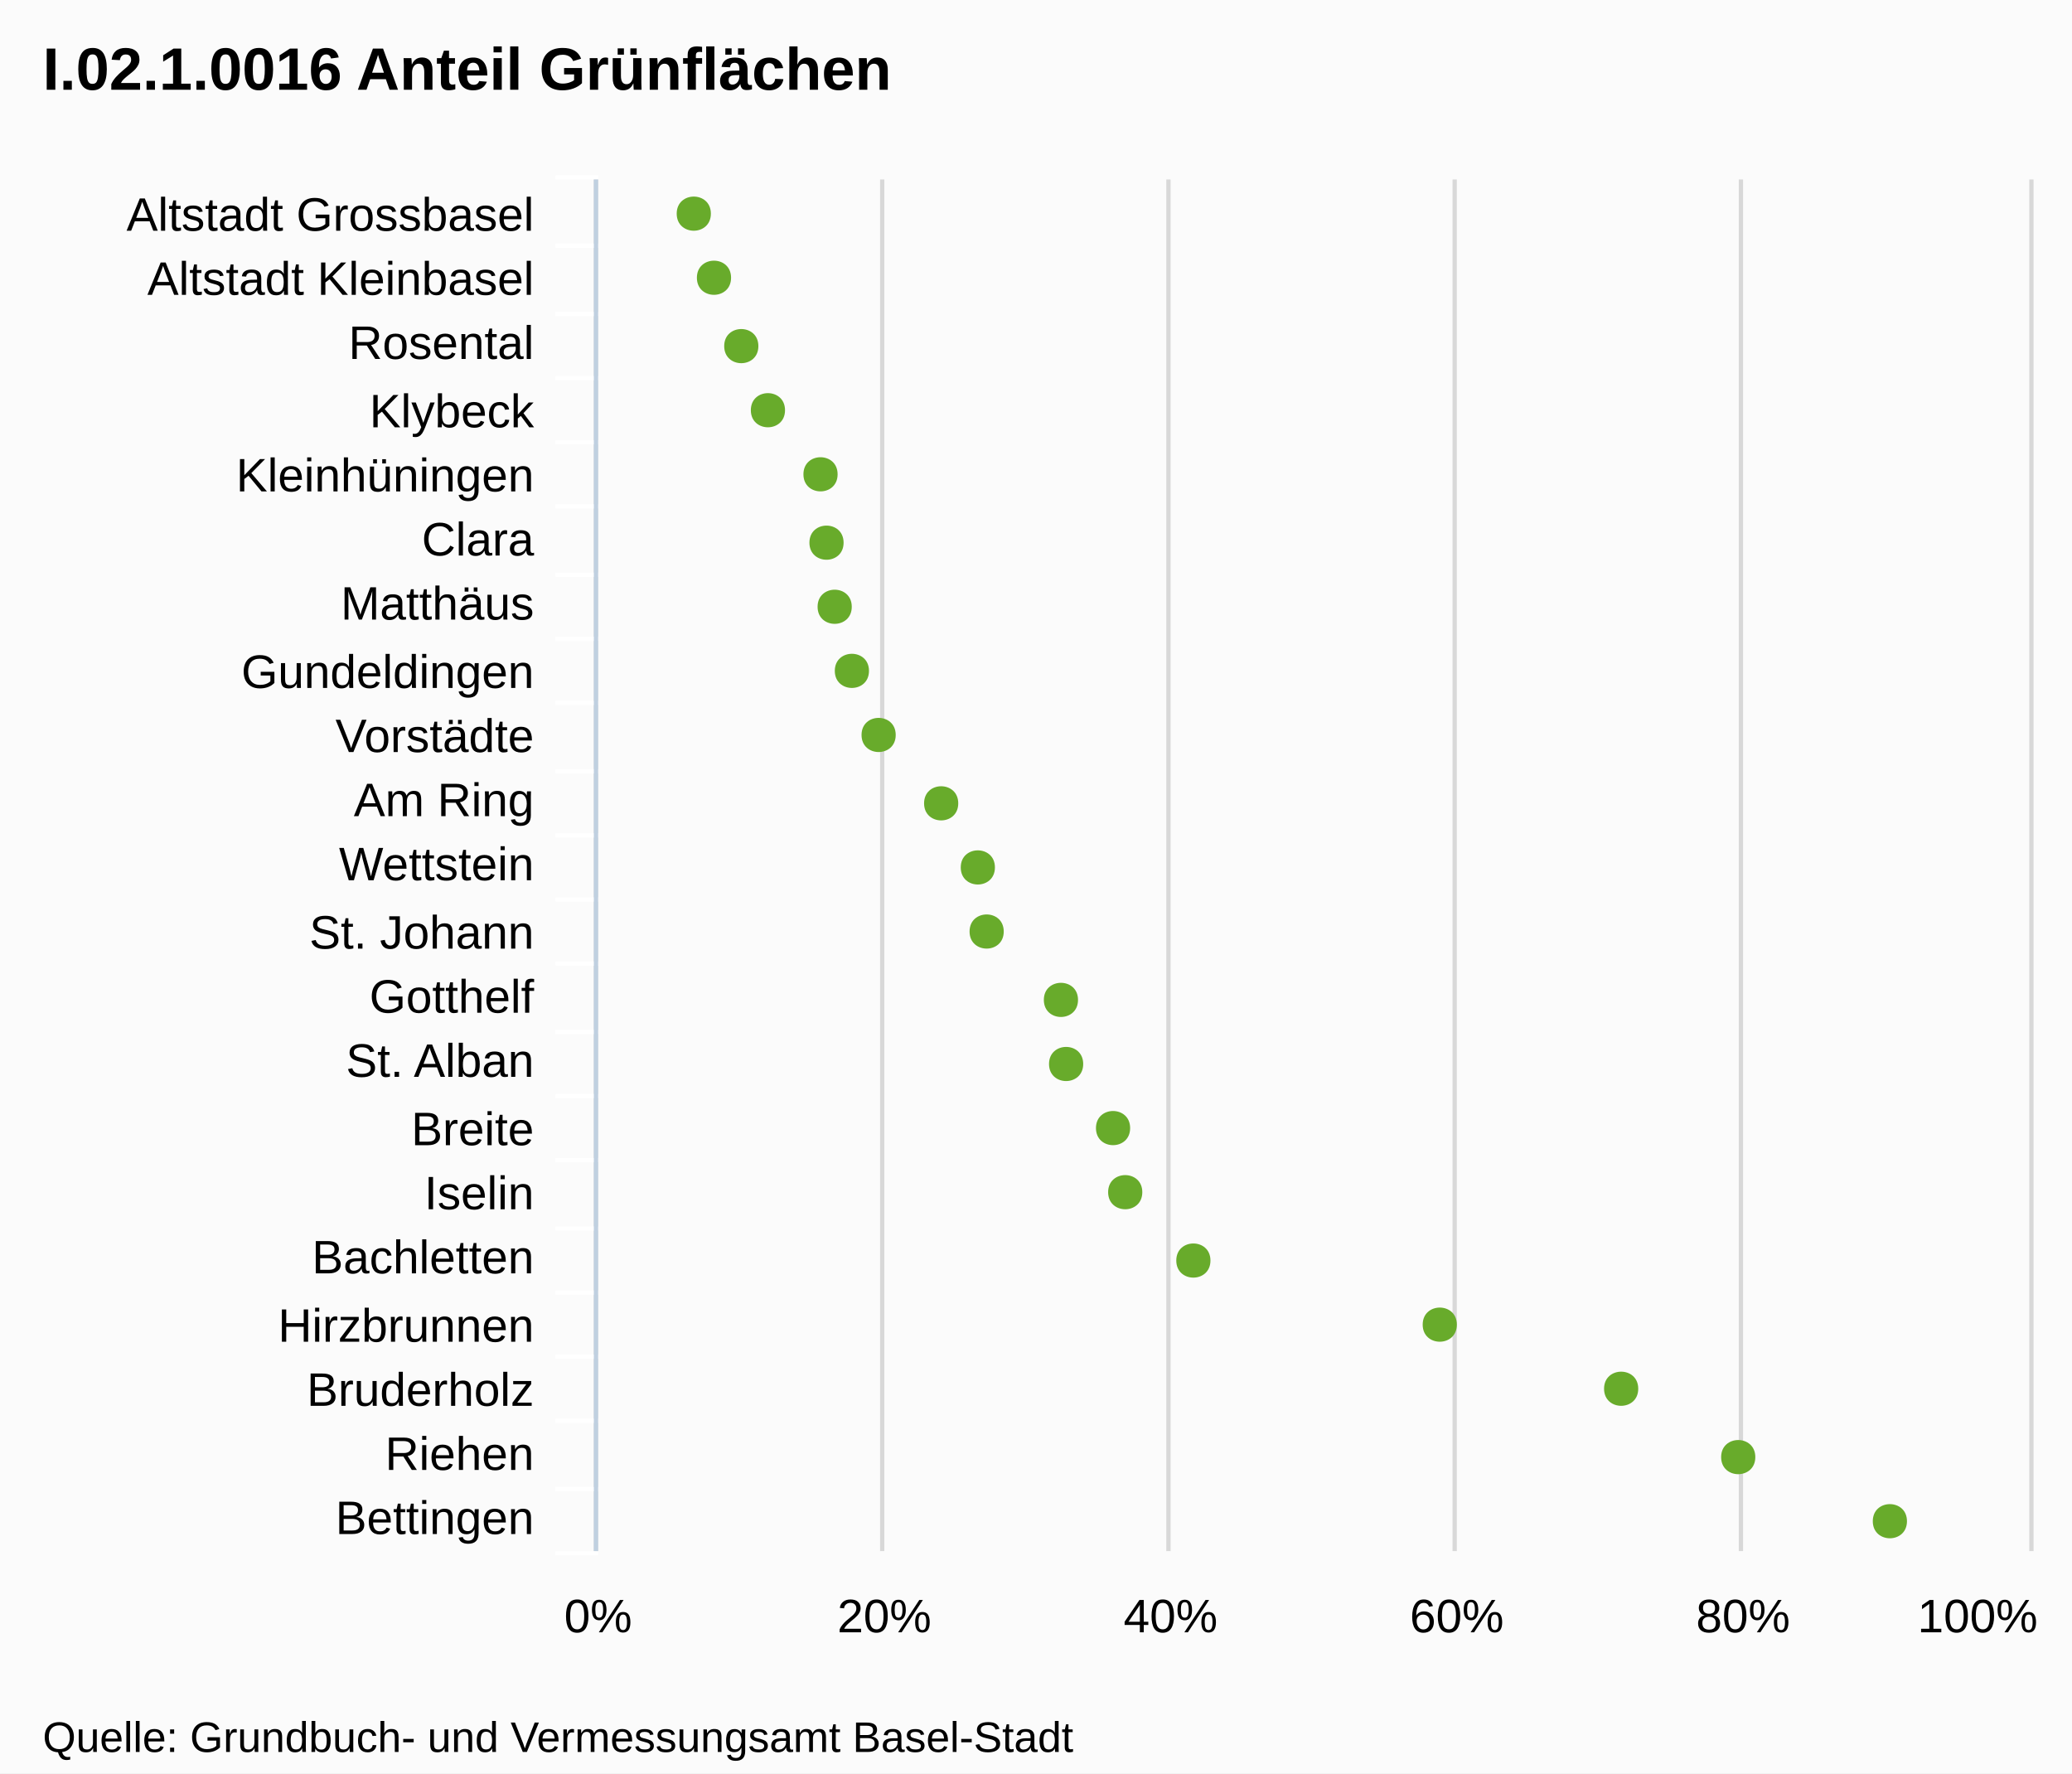
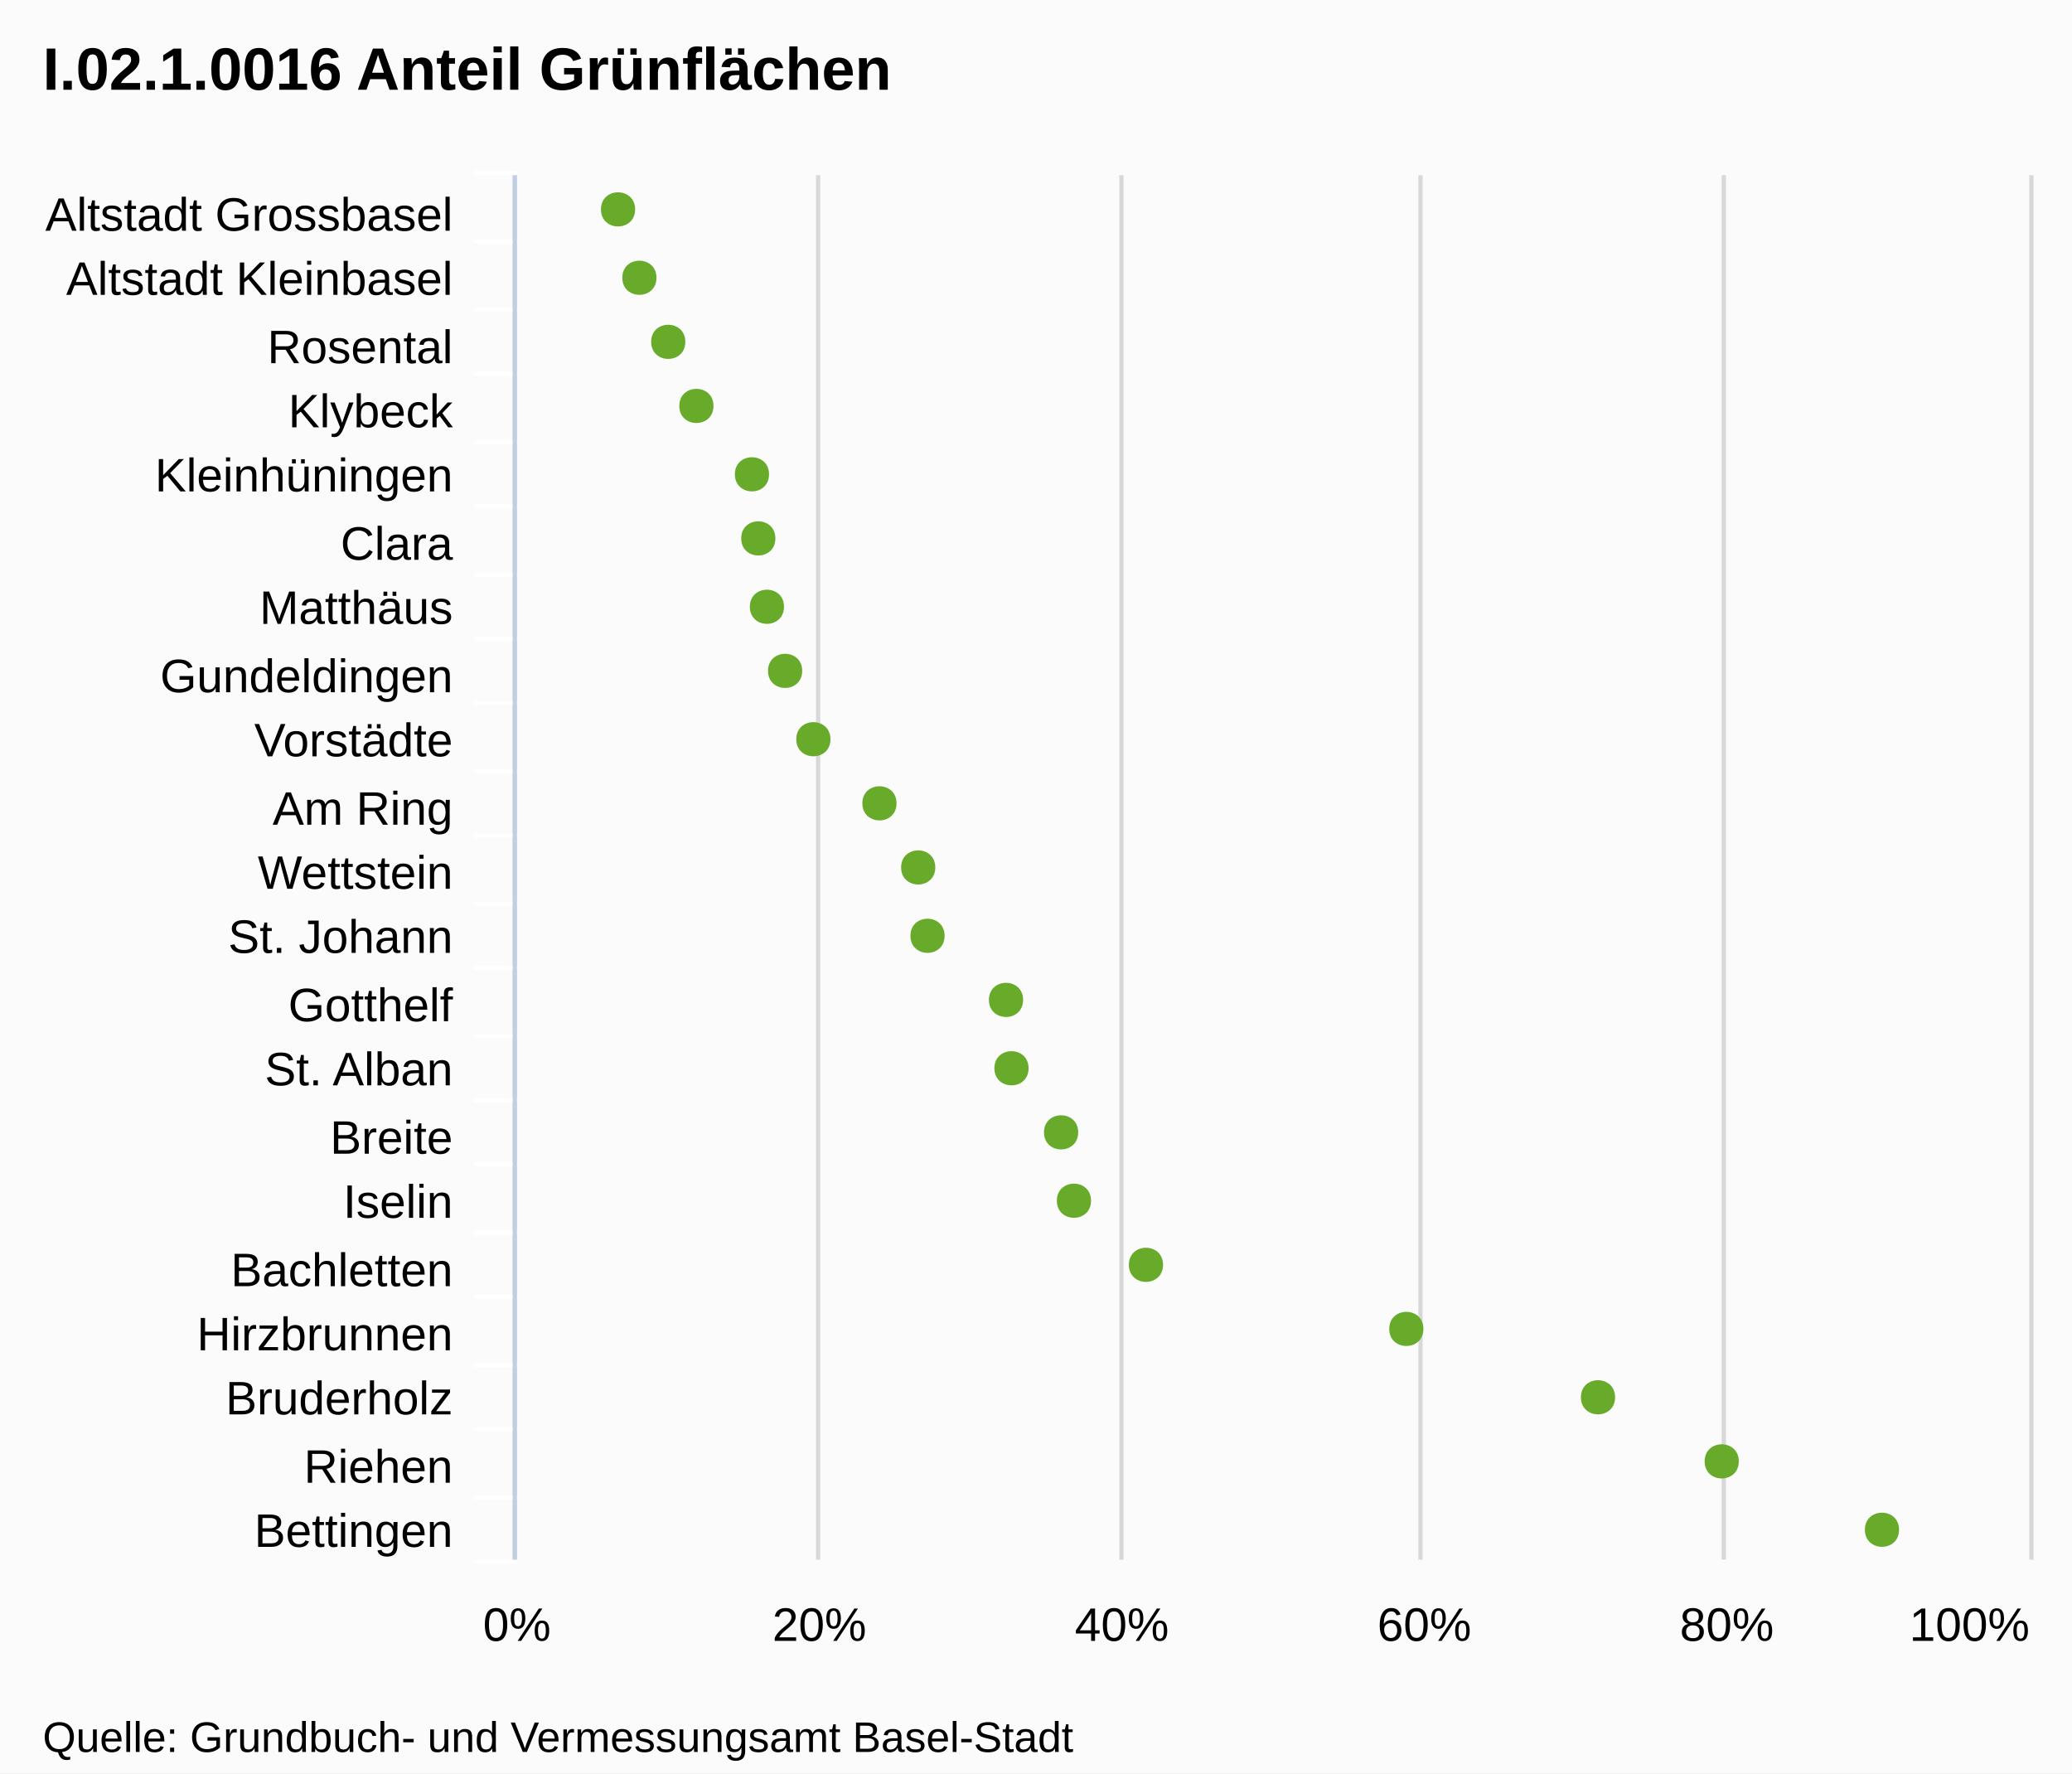
- <svg xmlns="http://www.w3.org/2000/svg" version="1.1" style="font-family:Arial;font-size:12px;" viewBox="0 0 485 415">
+ <svg xmlns="http://www.w3.org/2000/svg" version="1.1" style="font-family:arial;font-size:12px;" viewBox="0 0 485 415">
  <defs>
-     <clippath id="highcharts-1">
-       <rect x="0" y="0" width="321" height="335" />
-     </clippath>
+     <clipPath id="highcharts-5">
+       <rect x="0" y="0" width="324" height="354" />
+     </clipPath>
  </defs>
  <rect x="0" y="0" width="485" height="415" fill="#fbfbfb" class=" highcharts-background" />
  <g class="highcharts-grid" />
  <g class="highcharts-grid">
-     <path fill="none" d="M 139.5 42 L 139.5 363" stroke="#D8D8D8" stroke-width="1" opacity="1" />
-     <path fill="none" d="M 206.5 42 L 206.5 363" stroke="#D8D8D8" stroke-width="1" opacity="1" />
-     <path fill="none" d="M 273.5 42 L 273.5 363" stroke="#D8D8D8" stroke-width="1" opacity="1" />
-     <path fill="none" d="M 340.5 42 L 340.5 363" stroke="#D8D8D8" stroke-width="1" opacity="1" />
-     <path fill="none" d="M 407.5 42 L 407.5 363" stroke="#D8D8D8" stroke-width="1" opacity="1" />
-     <path fill="none" d="M 475.5 42 L 475.5 363" stroke="#D8D8D8" stroke-width="1" opacity="1" />
+     <path fill="none" d="M 120.5 41 L 120.5 365" stroke="#D8D8D8" stroke-width="1" opacity="1" />
+     <path fill="none" d="M 191.5 41 L 191.5 365" stroke="#D8D8D8" stroke-width="1" opacity="1" />
+     <path fill="none" d="M 262.5 41 L 262.5 365" stroke="#D8D8D8" stroke-width="1" opacity="1" />
+     <path fill="none" d="M 332.5 41 L 332.5 365" stroke="#D8D8D8" stroke-width="1" opacity="1" />
+     <path fill="none" d="M 403.5 41 L 403.5 365" stroke="#D8D8D8" stroke-width="1" opacity="1" />
+     <path fill="none" d="M 475.5 41 L 475.5 365" stroke="#D8D8D8" stroke-width="1" opacity="1" />
  </g>
  <g class="highcharts-axis">
-     <path fill="none" d="M 140 57.5 L 130 57.5" stroke="#FFFFFF" stroke-width="1" opacity="1" />
-     <path fill="none" d="M 140 73.5 L 130 73.5" stroke="#FFFFFF" stroke-width="1" opacity="1" />
-     <path fill="none" d="M 140 88.5 L 130 88.5" stroke="#FFFFFF" stroke-width="1" opacity="1" />
-     <path fill="none" d="M 140 103.5 L 130 103.5" stroke="#FFFFFF" stroke-width="1" opacity="1" />
-     <path fill="none" d="M 140 118.5 L 130 118.5" stroke="#FFFFFF" stroke-width="1" opacity="1" />
-     <path fill="none" d="M 140 134.5 L 130 134.5" stroke="#FFFFFF" stroke-width="1" opacity="1" />
-     <path fill="none" d="M 140 149.5 L 130 149.5" stroke="#FFFFFF" stroke-width="1" opacity="1" />
-     <path fill="none" d="M 140 164.5 L 130 164.5" stroke="#FFFFFF" stroke-width="1" opacity="1" />
-     <path fill="none" d="M 140 180.5 L 130 180.5" stroke="#FFFFFF" stroke-width="1" opacity="1" />
-     <path fill="none" d="M 140 195.5 L 130 195.5" stroke="#FFFFFF" stroke-width="1" opacity="1" />
-     <path fill="none" d="M 140 210.5 L 130 210.5" stroke="#FFFFFF" stroke-width="1" opacity="1" />
-     <path fill="none" d="M 140 225.5 L 130 225.5" stroke="#FFFFFF" stroke-width="1" opacity="1" />
-     <path fill="none" d="M 140 241.5 L 130 241.5" stroke="#FFFFFF" stroke-width="1" opacity="1" />
-     <path fill="none" d="M 140 256.5 L 130 256.5" stroke="#FFFFFF" stroke-width="1" opacity="1" />
-     <path fill="none" d="M 140 271.5 L 130 271.5" stroke="#FFFFFF" stroke-width="1" opacity="1" />
-     <path fill="none" d="M 140 287.5 L 130 287.5" stroke="#FFFFFF" stroke-width="1" opacity="1" />
-     <path fill="none" d="M 140 302.5 L 130 302.5" stroke="#FFFFFF" stroke-width="1" opacity="1" />
-     <path fill="none" d="M 140 317.5 L 130 317.5" stroke="#FFFFFF" stroke-width="1" opacity="1" />
-     <path fill="none" d="M 140 332.5 L 130 332.5" stroke="#FFFFFF" stroke-width="1" opacity="1" />
-     <path fill="none" d="M 140 348.5 L 130 348.5" stroke="#FFFFFF" stroke-width="1" opacity="1" />
-     <path fill="none" d="M 140 363.5 L 130 363.5" stroke="#FFFFFF" stroke-width="1" opacity="1" />
-     <path fill="none" d="M 140 41.5 L 130 41.5" stroke="#FFFFFF" stroke-width="1" opacity="1" />
-     <path fill="none" d="M 139.5 42 L 139.5 363" stroke="#C0D0E0" stroke-width="1" />
+     <path fill="none" d="M 121 56.5 L 111 56.5" stroke="#FFFFFF" stroke-width="1" opacity="1" />
+     <path fill="none" d="M 121 72.5 L 111 72.5" stroke="#FFFFFF" stroke-width="1" opacity="1" />
+     <path fill="none" d="M 121 87.5 L 111 87.5" stroke="#FFFFFF" stroke-width="1" opacity="1" />
+     <path fill="none" d="M 121 103.5 L 111 103.5" stroke="#FFFFFF" stroke-width="1" opacity="1" />
+     <path fill="none" d="M 121 118.5 L 111 118.5" stroke="#FFFFFF" stroke-width="1" opacity="1" />
+     <path fill="none" d="M 121 134.5 L 111 134.5" stroke="#FFFFFF" stroke-width="1" opacity="1" />
+     <path fill="none" d="M 121 149.5 L 111 149.5" stroke="#FFFFFF" stroke-width="1" opacity="1" />
+     <path fill="none" d="M 121 164.5 L 111 164.5" stroke="#FFFFFF" stroke-width="1" opacity="1" />
+     <path fill="none" d="M 121 180.5 L 111 180.5" stroke="#FFFFFF" stroke-width="1" opacity="1" />
+     <path fill="none" d="M 121 195.5 L 111 195.5" stroke="#FFFFFF" stroke-width="1" opacity="1" />
+     <path fill="none" d="M 121 211.5 L 111 211.5" stroke="#FFFFFF" stroke-width="1" opacity="1" />
+     <path fill="none" d="M 121 226.5 L 111 226.5" stroke="#FFFFFF" stroke-width="1" opacity="1" />
+     <path fill="none" d="M 121 242.5 L 111 242.5" stroke="#FFFFFF" stroke-width="1" opacity="1" />
+     <path fill="none" d="M 121 257.5 L 111 257.5" stroke="#FFFFFF" stroke-width="1" opacity="1" />
+     <path fill="none" d="M 121 272.5 L 111 272.5" stroke="#FFFFFF" stroke-width="1" opacity="1" />
+     <path fill="none" d="M 121 288.5 L 111 288.5" stroke="#FFFFFF" stroke-width="1" opacity="1" />
+     <path fill="none" d="M 121 303.5 L 111 303.5" stroke="#FFFFFF" stroke-width="1" opacity="1" />
+     <path fill="none" d="M 121 319.5 L 111 319.5" stroke="#FFFFFF" stroke-width="1" opacity="1" />
+     <path fill="none" d="M 121 334.5 L 111 334.5" stroke="#FFFFFF" stroke-width="1" opacity="1" />
+     <path fill="none" d="M 121 350.5 L 111 350.5" stroke="#FFFFFF" stroke-width="1" opacity="1" />
+     <path fill="none" d="M 121 365.5 L 111 365.5" stroke="#FFFFFF" stroke-width="1" opacity="1" />
+     <path fill="none" d="M 121 40.5 L 111 40.5" stroke="#FFFFFF" stroke-width="1" opacity="1" />
+     <path fill="none" d="M 120.5 41 L 120.5 365" stroke="#C0D0E0" stroke-width="1" />
  </g>
  <g class="highcharts-axis" />
  <g class="highcharts-series-group">
-     <g class="highcharts-series highcharts-series-0 highcharts-tracker" transform="translate(475,363) rotate(90) scale(-1,1) scale(1 1)" style="" width="335" height="321" clip-path="url(#highcharts-1)" />
-     <g class="highcharts-markers highcharts-series-0 highcharts-tracker" transform="translate(475,363) rotate(90) scale(-1,1) scale(1 1)" style="" width="335" height="321" clip-path="none">
-       <path fill="#68AB2B" d="M 7 28.63 C 12.328 28.63 12.328 36.63 7 36.63 C 1.672 36.63 1.672 28.63 7 28.63 Z" />
-       <path fill="#68AB2B" d="M 22 64.127 C 27.328 64.127 27.328 72.127 22 72.127 C 16.672 72.127 16.672 64.127 22 64.127 Z" />
-       <path fill="#68AB2B" d="M 38 91.532 C 43.328 91.532 43.328 99.532 38 99.532 C 32.672 99.532 32.672 91.532 38 91.532 Z" />
-       <path fill="#68AB2B" d="M 53 133.988 C 58.328 133.988 58.328 141.988 53 141.988 C 47.672 141.988 47.672 133.988 53 133.988 Z" />
-       <path fill="#68AB2B" d="M 68 191.665 C 73.328 191.665 73.328 199.665 68 199.665 C 62.672 199.665 62.672 191.665 68 191.665 Z" />
-       <path fill="#68AB2B" d="M 84 207.617 C 89.328 207.617 89.328 215.617 84 215.617 C 78.672 215.617 78.672 207.617 84 207.617 Z" />
-       <path fill="#68AB2B" d="M 99 210.464 C 104.328 210.464 104.328 218.464 99 218.464 C 93.672 218.464 93.672 210.464 99 210.464 Z" />
-       <path fill="#68AB2B" d="M 114 221.451 C 119.328 221.451 119.328 229.451 114 229.451 C 108.672 229.451 108.672 221.451 114 221.451 Z" />
-       <path fill="#68AB2B" d="M 129 222.664 C 134.328 222.664 134.328 230.664 129 230.664 C 123.672 230.664 123.672 222.664 129 222.664 Z" />
-       <path fill="#68AB2B" d="M 145 240.051 C 150.328 240.051 150.328 248.051 145 248.051 C 139.672 248.051 139.672 240.051 145 240.051 Z" />
-       <path fill="#68AB2B" d="M 160 242.115 C 165.328 242.115 165.328 250.115 160 250.115 C 154.672 250.115 154.672 242.115 160 242.115 Z" />
-       <path fill="#68AB2B" d="M 175 250.699 C 180.328 250.699 180.328 258.699 175 258.699 C 169.672 258.699 169.672 250.699 175 250.699 Z" />
-       <path fill="#68AB2B" d="M 191 265.336 C 196.328 265.336 196.328 273.336 191 273.336 C 185.672 273.336 185.672 265.336 191 265.336 Z" />
-       <path fill="#68AB2B" d="M 206 271.595 C 211.328 271.595 211.328 279.595 206 279.595 C 200.672 279.595 200.672 271.595 206 271.595 Z" />
-       <path fill="#68AB2B" d="M 221 275.625 C 226.328 275.625 226.328 283.625 221 283.625 C 215.672 283.625 215.672 275.625 221 275.625 Z" />
-       <path fill="#68AB2B" d="M 236 277.537 C 241.328 277.537 241.328 285.537 236 285.537 C 230.672 285.537 230.672 277.537 236 277.537 Z" />
-       <path fill="#68AB2B" d="M 252 278.939 C 257.328 278.939 257.328 286.939 252 286.939 C 246.672 286.939 246.672 278.939 252 278.939 Z" />
-       <path fill="#68AB2B" d="M 267 291.248 C 272.328 291.248 272.328 299.248 267 299.248 C 261.672 299.248 261.672 291.248 267 291.248 Z" />
-       <path fill="#68AB2B" d="M 282 297.484 C 287.328 297.484 287.328 305.484 282 305.484 C 276.672 305.484 276.672 297.484 282 297.484 Z" />
-       <path fill="#68AB2B" d="M 298 303.877 C 303.328 303.877 303.328 311.877 298 311.877 C 292.672 311.877 292.672 303.877 298 303.877 Z" />
-       <path fill="#68AB2B" d="M 313 308.603 C 318.328 308.603 318.328 316.603 313 316.603 C 307.672 316.603 307.672 308.603 313 308.603 Z" />
+     <g class="highcharts-series highcharts-series-0" transform="translate(475,365) rotate(90) scale(-1,1) scale(1 1)" width="354" height="324" clip-path="url(#highcharts-5)" />
+     <g class="highcharts-markers highcharts-series-0" transform="translate(475,365) rotate(90) scale(-1,1) scale(1 1)" width="354" height="324" clip-path="none">
+       <path fill="#68AB2B" d="M 7 30.481 C 12.328 30.481 12.328 38.481 7 38.481 C 1.672 38.481 1.672 30.481 7 30.481 Z" />
+       <path fill="#68AB2B" d="M 23 67.99 C 28.328 67.99 28.328 75.99 23 75.99 C 17.672 75.99 17.672 67.99 23 67.99 Z" />
+       <path fill="#68AB2B" d="M 38 96.951 C 43.328 96.951 43.328 104.951 38 104.951 C 32.672 104.951 32.672 96.951 38 96.951 Z" />
+       <path fill="#68AB2B" d="M 54 141.814 C 59.328 141.814 59.328 149.814 54 149.814 C 48.672 149.814 48.672 141.814 54 141.814 Z" />
+       <path fill="#68AB2B" d="M 69 202.762 C 74.328 202.762 74.328 210.762 69 210.762 C 63.672 210.762 63.672 202.762 69 202.762 Z" />
+       <path fill="#68AB2B" d="M 84 219.619 C 89.328 219.619 89.328 227.619 84 227.619 C 78.672 227.619 78.672 219.619 84 219.619 Z" />
+       <path fill="#68AB2B" d="M 100 222.628 C 105.328 222.628 105.328 230.628 100 230.628 C 94.672 230.628 94.672 222.628 100 222.628 Z" />
+       <path fill="#68AB2B" d="M 115 234.238 C 120.328 234.238 120.328 242.238 115 242.238 C 109.672 242.238 109.672 234.238 115 234.238 Z" />
+       <path fill="#68AB2B" d="M 131 235.52 C 136.328 235.52 136.328 243.52 131 243.52 C 125.672 243.52 125.672 235.52 131 235.52 Z" />
+       <path fill="#68AB2B" d="M 146 253.893 C 151.328 253.893 151.328 261.893 146 261.893 C 140.672 261.893 140.672 253.893 146 253.893 Z" />
+       <path fill="#68AB2B" d="M 162 256.074 C 167.328 256.074 167.328 264.074 162 264.074 C 156.672 264.074 156.672 256.074 162 256.074 Z" />
+       <path fill="#68AB2B" d="M 177 265.144 C 182.328 265.144 182.328 273.144 177 273.144 C 171.672 273.144 171.672 265.144 177 265.144 Z" />
+       <path fill="#68AB2B" d="M 192 280.612 C 197.328 280.612 197.328 288.612 192 288.612 C 186.672 288.612 186.672 280.612 192 280.612 Z" />
+       <path fill="#68AB2B" d="M 208 287.226 C 213.328 287.226 213.328 295.226 208 295.226 C 202.672 295.226 202.672 287.226 208 287.226 Z" />
+       <path fill="#68AB2B" d="M 223 291.484 C 228.328 291.484 228.328 299.484 223 299.484 C 217.672 299.484 217.672 291.484 223 291.484 Z" />
+       <path fill="#68AB2B" d="M 239 293.505 C 244.328 293.505 244.328 301.505 239 301.505 C 233.672 301.505 233.672 293.505 239 293.505 Z" />
+       <path fill="#68AB2B" d="M 254 294.987 C 259.328 294.987 259.328 302.987 254 302.987 C 248.672 302.987 248.672 294.987 254 294.987 Z" />
+       <path fill="#68AB2B" d="M 270 307.993 C 275.328 307.993 275.328 315.993 270 315.993 C 264.672 315.993 264.672 307.993 270 307.993 Z" />
+       <path fill="#68AB2B" d="M 285 314.583 C 290.328 314.583 290.328 322.583 285 322.583 C 279.672 322.583 279.672 314.583 285 314.583 Z" />
+       <path fill="#68AB2B" d="M 300 321.338 C 305.328 321.338 305.328 329.338 300 329.338 C 294.672 329.338 294.672 321.338 300 321.338 Z" />
+       <path fill="#68AB2B" d="M 316 326.332 C 321.328 326.332 321.328 334.332 316 334.332 C 310.672 334.332 310.672 326.332 316 326.332 Z" />
    </g>
  </g>
-   <text x="10" text-anchor="start" class="highcharts-title" style="color:#000000;font-size:14px;font-weight:bold;font-family:Arial;fill:#000000;width:421px;" y="21">
+   <text x="10" text-anchor="start" class="highcharts-title" style="color:#000000;font-size:14px;font-weight:bold;font-family:arial;fill:#000000;width:421px;" y="21">
    <tspan>I.02.1.0016 Anteil Grünflächen</tspan>
  </text>
  <g class="highcharts-axis-labels highcharts-xaxis-labels">
-     <text x="125" style="color:#000000;cursor:default;font-size:11px;fill:#000000;width:150px;text-overflow:ellipsis;" text-anchor="end" transform="translate(0,0)" y="54" opacity="1">
+     <text x="106" style="color:#000000;cursor:default;font-size:11px;fill:#000000;width:150px;text-overflow:clip;" text-anchor="end" transform="translate(0,0)" y="54" opacity="1">
      <tspan>Altstadt Grossbasel</tspan>
    </text>
-     <text x="125" style="color:#000000;cursor:default;font-size:11px;fill:#000000;width:150px;text-overflow:ellipsis;" text-anchor="end" transform="translate(0,0)" y="69" opacity="1">
+     <text x="106" style="color:#000000;cursor:default;font-size:11px;fill:#000000;width:150px;text-overflow:clip;" text-anchor="end" transform="translate(0,0)" y="69" opacity="1">
      <tspan>Altstadt Kleinbasel</tspan>
    </text>
-     <text x="125" style="color:#000000;cursor:default;font-size:11px;fill:#000000;width:150px;text-overflow:ellipsis;" text-anchor="end" transform="translate(0,0)" y="84" opacity="1">
+     <text x="106" style="color:#000000;cursor:default;font-size:11px;fill:#000000;width:150px;text-overflow:clip;" text-anchor="end" transform="translate(0,0)" y="85" opacity="1">
      <tspan>Rosental</tspan>
    </text>
-     <text x="125" style="color:#000000;cursor:default;font-size:11px;fill:#000000;width:150px;text-overflow:ellipsis;" text-anchor="end" transform="translate(0,0)" y="100" opacity="1">
+     <text x="106" style="color:#000000;cursor:default;font-size:11px;fill:#000000;width:150px;text-overflow:clip;" text-anchor="end" transform="translate(0,0)" y="100" opacity="1">
      <tspan>Klybeck</tspan>
    </text>
-     <text x="125" style="color:#000000;cursor:default;font-size:11px;fill:#000000;width:150px;text-overflow:ellipsis;" text-anchor="end" transform="translate(0,0)" y="115" opacity="1">
+     <text x="106" style="color:#000000;cursor:default;font-size:11px;fill:#000000;width:150px;text-overflow:clip;" text-anchor="end" transform="translate(0,0)" y="115" opacity="1">
      <tspan>Kleinhüningen</tspan>
    </text>
-     <text x="125" style="color:#000000;cursor:default;font-size:11px;fill:#000000;width:150px;text-overflow:ellipsis;" text-anchor="end" transform="translate(0,0)" y="130" opacity="1">
+     <text x="106" style="color:#000000;cursor:default;font-size:11px;fill:#000000;width:150px;text-overflow:clip;" text-anchor="end" transform="translate(0,0)" y="131" opacity="1">
      <tspan>Clara</tspan>
    </text>
-     <text x="125" style="color:#000000;cursor:default;font-size:11px;fill:#000000;width:150px;text-overflow:ellipsis;" text-anchor="end" transform="translate(0,0)" y="145" opacity="1">
+     <text x="106" style="color:#000000;cursor:default;font-size:11px;fill:#000000;width:150px;text-overflow:clip;" text-anchor="end" transform="translate(0,0)" y="146" opacity="1">
      <tspan>Matthäus</tspan>
    </text>
-     <text x="125" style="color:#000000;cursor:default;font-size:11px;fill:#000000;width:150px;text-overflow:ellipsis;" text-anchor="end" transform="translate(0,0)" y="161" opacity="1">
+     <text x="106" style="color:#000000;cursor:default;font-size:11px;fill:#000000;width:150px;text-overflow:clip;" text-anchor="end" transform="translate(0,0)" y="162" opacity="1">
      <tspan>Gundeldingen</tspan>
    </text>
-     <text x="125" style="color:#000000;cursor:default;font-size:11px;fill:#000000;width:150px;text-overflow:ellipsis;" text-anchor="end" transform="translate(0,0)" y="176" opacity="1">
+     <text x="106" style="color:#000000;cursor:default;font-size:11px;fill:#000000;width:150px;text-overflow:clip;" text-anchor="end" transform="translate(0,0)" y="177" opacity="1">
      <tspan>Vorstädte</tspan>
    </text>
-     <text x="125" style="color:#000000;cursor:default;font-size:11px;fill:#000000;width:150px;text-overflow:ellipsis;" text-anchor="end" transform="translate(0,0)" y="191" opacity="1">
+     <text x="106" style="color:#000000;cursor:default;font-size:11px;fill:#000000;width:150px;text-overflow:clip;" text-anchor="end" transform="translate(0,0)" y="193" opacity="1">
      <tspan>Am Ring</tspan>
    </text>
-     <text x="125" style="color:#000000;cursor:default;font-size:11px;fill:#000000;width:150px;text-overflow:ellipsis;" text-anchor="end" transform="translate(0,0)" y="206" opacity="1">
+     <text x="106" style="color:#000000;cursor:default;font-size:11px;fill:#000000;width:150px;text-overflow:clip;" text-anchor="end" transform="translate(0,0)" y="208" opacity="1">
      <tspan>Wettstein</tspan>
    </text>
-     <text x="125" style="color:#000000;cursor:default;font-size:11px;fill:#000000;width:150px;text-overflow:ellipsis;" text-anchor="end" transform="translate(0,0)" y="222" opacity="1">
+     <text x="106" style="color:#000000;cursor:default;font-size:11px;fill:#000000;width:150px;text-overflow:clip;" text-anchor="end" transform="translate(0,0)" y="223" opacity="1">
      <tspan>St. Johann</tspan>
    </text>
-     <text x="125" style="color:#000000;cursor:default;font-size:11px;fill:#000000;width:150px;text-overflow:ellipsis;" text-anchor="end" transform="translate(0,0)" y="237" opacity="1">
+     <text x="106" style="color:#000000;cursor:default;font-size:11px;fill:#000000;width:150px;text-overflow:clip;" text-anchor="end" transform="translate(0,0)" y="239" opacity="1">
      <tspan>Gotthelf</tspan>
    </text>
-     <text x="125" style="color:#000000;cursor:default;font-size:11px;fill:#000000;width:150px;text-overflow:ellipsis;" text-anchor="end" transform="translate(0,0)" y="252" opacity="1">
+     <text x="106" style="color:#000000;cursor:default;font-size:11px;fill:#000000;width:150px;text-overflow:clip;" text-anchor="end" transform="translate(0,0)" y="254" opacity="1">
      <tspan>St. Alban</tspan>
    </text>
-     <text x="125" style="color:#000000;cursor:default;font-size:11px;fill:#000000;width:150px;text-overflow:ellipsis;" text-anchor="end" transform="translate(0,0)" y="268" opacity="1">
+     <text x="106" style="color:#000000;cursor:default;font-size:11px;fill:#000000;width:150px;text-overflow:clip;" text-anchor="end" transform="translate(0,0)" y="270" opacity="1">
      <tspan>Breite</tspan>
    </text>
-     <text x="125" style="color:#000000;cursor:default;font-size:11px;fill:#000000;width:150px;text-overflow:ellipsis;" text-anchor="end" transform="translate(0,0)" y="283" opacity="1">
+     <text x="106" style="color:#000000;cursor:default;font-size:11px;fill:#000000;width:150px;text-overflow:clip;" text-anchor="end" transform="translate(0,0)" y="285" opacity="1">
      <tspan>Iselin</tspan>
    </text>
-     <text x="125" style="color:#000000;cursor:default;font-size:11px;fill:#000000;width:150px;text-overflow:ellipsis;" text-anchor="end" transform="translate(0,0)" y="298" opacity="1">
+     <text x="106" style="color:#000000;cursor:default;font-size:11px;fill:#000000;width:150px;text-overflow:clip;" text-anchor="end" transform="translate(0,0)" y="301" opacity="1">
      <tspan>Bachletten</tspan>
    </text>
-     <text x="125" style="color:#000000;cursor:default;font-size:11px;fill:#000000;width:150px;text-overflow:ellipsis;" text-anchor="end" transform="translate(0,0)" y="314" opacity="1">
+     <text x="106" style="color:#000000;cursor:default;font-size:11px;fill:#000000;width:150px;text-overflow:clip;" text-anchor="end" transform="translate(0,0)" y="316" opacity="1">
      <tspan>Hirzbrunnen</tspan>
    </text>
-     <text x="125" style="color:#000000;cursor:default;font-size:11px;fill:#000000;width:150px;text-overflow:ellipsis;" text-anchor="end" transform="translate(0,0)" y="329" opacity="1">
+     <text x="106" style="color:#000000;cursor:default;font-size:11px;fill:#000000;width:150px;text-overflow:clip;" text-anchor="end" transform="translate(0,0)" y="331" opacity="1">
      <tspan>Bruderholz</tspan>
    </text>
-     <text x="125" style="color:#000000;cursor:default;font-size:11px;fill:#000000;width:150px;text-overflow:ellipsis;" text-anchor="end" transform="translate(0,0)" y="344" opacity="1">
+     <text x="106" style="color:#000000;cursor:default;font-size:11px;fill:#000000;width:150px;text-overflow:clip;" text-anchor="end" transform="translate(0,0)" y="347" opacity="1">
      <tspan>Riehen</tspan>
    </text>
-     <text x="125" style="color:#000000;cursor:default;font-size:11px;fill:#000000;width:150px;text-overflow:ellipsis;" text-anchor="end" transform="translate(0,0)" y="359" opacity="1">
+     <text x="106" style="color:#000000;cursor:default;font-size:11px;fill:#000000;width:150px;text-overflow:clip;" text-anchor="end" transform="translate(0,0)" y="362" opacity="1">
      <tspan>Bettingen</tspan>
    </text>
  </g>
  <g class="highcharts-axis-labels highcharts-yaxis-labels">
-     <text x="140" style="color:#000000;cursor:default;font-size:11px;fill:#000000;" text-anchor="middle" transform="translate(0,0)" y="382" opacity="1">0%</text>
-     <text x="207" style="color:#000000;cursor:default;font-size:11px;fill:#000000;" text-anchor="middle" transform="translate(0,0)" y="382" opacity="1">20%</text>
-     <text x="274" style="color:#000000;cursor:default;font-size:11px;fill:#000000;" text-anchor="middle" transform="translate(0,0)" y="382" opacity="1">40%</text>
-     <text x="341" style="color:#000000;cursor:default;font-size:11px;fill:#000000;" text-anchor="middle" transform="translate(0,0)" y="382" opacity="1">60%</text>
-     <text x="408" style="color:#000000;cursor:default;font-size:11px;fill:#000000;" text-anchor="middle" transform="translate(0,0)" y="382" opacity="1">80%</text>
-     <text x="462.9" style="color:#000000;cursor:default;font-size:11px;fill:#000000;" text-anchor="middle" transform="translate(0,0)" y="382" opacity="1">100%</text>
+     <text x="121" style="color:#000000;cursor:default;font-size:11px;fill:#000000;" text-anchor="middle" transform="translate(0,0)" y="384" opacity="1">0%</text>
+     <text x="191.8" style="color:#000000;cursor:default;font-size:11px;fill:#000000;" text-anchor="middle" transform="translate(0,0)" y="384" opacity="1">20%</text>
+     <text x="262.6" style="color:#000000;cursor:default;font-size:11px;fill:#000000;" text-anchor="middle" transform="translate(0,0)" y="384" opacity="1">40%</text>
+     <text x="333.4" style="color:#000000;cursor:default;font-size:11px;fill:#000000;" text-anchor="middle" transform="translate(0,0)" y="384" opacity="1">60%</text>
+     <text x="404.2" style="color:#000000;cursor:default;font-size:11px;fill:#000000;" text-anchor="middle" transform="translate(0,0)" y="384" opacity="1">80%</text>
+     <text x="461" style="color:#000000;cursor:default;font-size:11px;fill:#000000;" text-anchor="middle" transform="translate(0,0)" y="384" opacity="1">100%</text>
  </g>
  <g class="highcharts-tooltip" style="cursor:default;padding:0;pointer-events:none;white-space:nowrap;" transform="translate(0,-9000000000)">
-     <path fill="none" d="M 3.5 0.5 L 13.5 0.5 C 16.5 0.5 16.5 0.5 16.5 3.5 L 16.5 28.5 C 16.5 31.5 16.5 31.5 13.5 31.5 L 3.5 31.5 C 0.5 31.5 0.5 31.5 0.5 28.5 L 0.5 3.5 C 0.5 0.5 0.5 0.5 3.5 0.5" isshadow="true" stroke="black" stroke-opacity="0.05" stroke-width="5" transform="translate(1, 1)" />
-     <path fill="none" d="M 3.5 0.5 L 13.5 0.5 C 16.5 0.5 16.5 0.5 16.5 3.5 L 16.5 28.5 C 16.5 31.5 16.5 31.5 13.5 31.5 L 3.5 31.5 C 0.5 31.5 0.5 31.5 0.5 28.5 L 0.5 3.5 C 0.5 0.5 0.5 0.5 3.5 0.5" isshadow="true" stroke="black" stroke-opacity="0.1" stroke-width="3" transform="translate(1, 1)" />
-     <path fill="none" d="M 3.5 0.5 L 13.5 0.5 C 16.5 0.5 16.5 0.5 16.5 3.5 L 16.5 28.5 C 16.5 31.5 16.5 31.5 13.5 31.5 L 3.5 31.5 C 0.5 31.5 0.5 31.5 0.5 28.5 L 0.5 3.5 C 0.5 0.5 0.5 0.5 3.5 0.5" isshadow="true" stroke="black" stroke-opacity="0.15" stroke-width="1" transform="translate(1, 1)" />
-     <path fill="rgba(249, 249, 249, .85)" d="M 3.5 0.5 L 13.5 0.5 C 16.5 0.5 16.5 0.5 16.5 3.5 L 16.5 28.5 C 16.5 31.5 16.5 31.5 13.5 31.5 L 3.5 31.5 C 0.5 31.5 0.5 31.5 0.5 28.5 L 0.5 3.5 C 0.5 0.5 0.5 0.5 3.5 0.5" />
+     <path fill="none" d="M 3.5 0.5 L 13.5 0.5 C 16.5 0.5 16.5 0.5 16.5 3.5 L 16.5 13.5 C 16.5 16.5 16.5 16.5 13.5 16.5 L 3.5 16.5 C 0.5 16.5 0.5 16.5 0.5 13.5 L 0.5 3.5 C 0.5 0.5 0.5 0.5 3.5 0.5" stroke="black" stroke-opacity="0.05" stroke-width="5" transform="translate(1, 1)" />
+     <path fill="none" d="M 3.5 0.5 L 13.5 0.5 C 16.5 0.5 16.5 0.5 16.5 3.5 L 16.5 13.5 C 16.5 16.5 16.5 16.5 13.5 16.5 L 3.5 16.5 C 0.5 16.5 0.5 16.5 0.5 13.5 L 0.5 3.5 C 0.5 0.5 0.5 0.5 3.5 0.5" stroke="black" stroke-opacity="0.1" stroke-width="3" transform="translate(1, 1)" />
+     <path fill="none" d="M 3.5 0.5 L 13.5 0.5 C 16.5 0.5 16.5 0.5 16.5 3.5 L 16.5 13.5 C 16.5 16.5 16.5 16.5 13.5 16.5 L 3.5 16.5 C 0.5 16.5 0.5 16.5 0.5 13.5 L 0.5 3.5 C 0.5 0.5 0.5 0.5 3.5 0.5" stroke="black" stroke-opacity="0.15" stroke-width="1" transform="translate(1, 1)" />
+     <path fill="rgb(249, 249, 249)" fill-opacity=" .85" d="M 3.5 0.5 L 13.5 0.5 C 16.5 0.5 16.5 0.5 16.5 3.5 L 16.5 13.5 C 16.5 16.5 16.5 16.5 13.5 16.5 L 3.5 16.5 C 0.5 16.5 0.5 16.5 0.5 13.5 L 0.5 3.5 C 0.5 0.5 0.5 0.5 3.5 0.5" />
    <text x="8" style="font-size:12px;color:#333333;fill:#333333;" y="20" />
  </g>
  <text x="10" text-anchor="start" style="cursor:default;color:#000000;font-size:10px;fill:#000000;" y="410">
    <tspan>Quelle: Grundbuch- und Vermessungsamt  Basel-Stadt</tspan>
  </text>
</svg>
